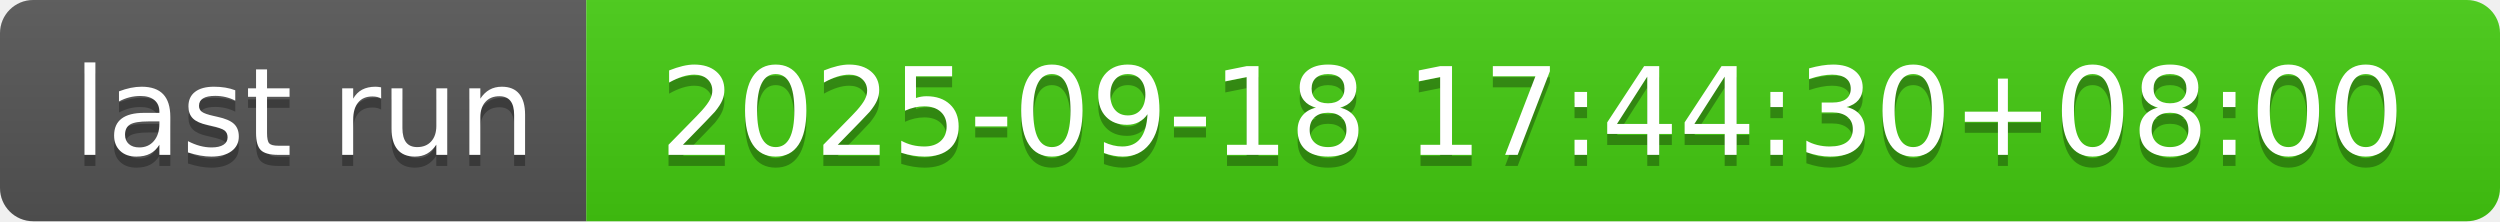
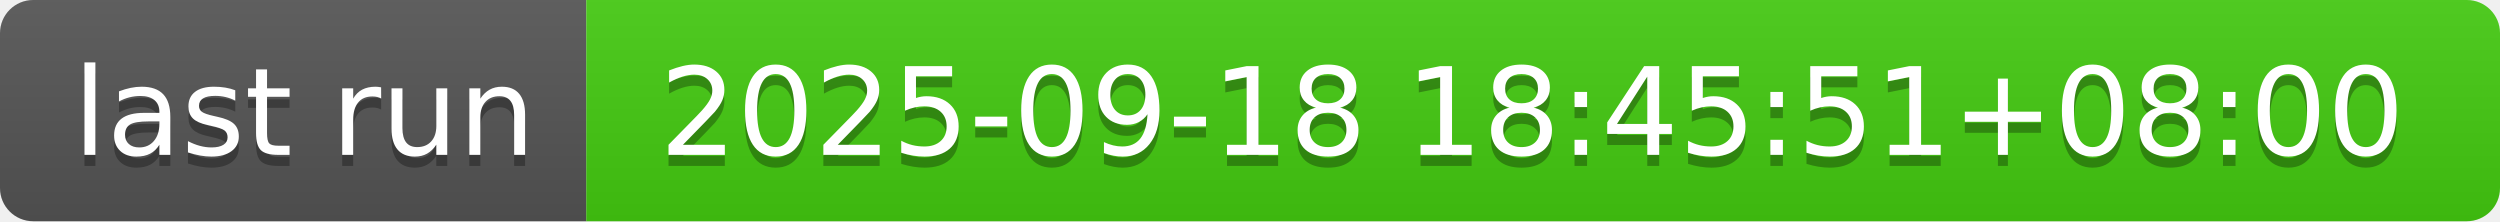
- <svg xmlns="http://www.w3.org/2000/svg" width="226" height="20" role="img" aria-label="last run: 2025-09-18 17:44:30+08:00">
+ <svg xmlns="http://www.w3.org/2000/svg" width="226" height="20" role="img" aria-label="last run: 2025-09-18 18:45:51+08:00">
  <linearGradient id="s" x2="0" y2="100%">
    <stop offset="0" stop-color="#bbb" stop-opacity=".1" />
    <stop offset="1" stop-opacity=".1" />
  </linearGradient>
  <clipPath id="r">
    <rect width="226" height="20" rx="3" fill="#fff" />
  </clipPath>
  <g clip-path="url(#r)">
    <rect width="53" height="20" fill="#555" />
    <rect x="53" width="173" height="20" fill="#4c1" />
    <rect width="226" height="20" fill="url(#s)" />
  </g>
  <g fill="#fff" text-anchor="middle" font-family="Verdana,Geneva,DejaVu Sans,sans-serif" text-rendering="geometricPrecision" font-size="110">
    <text aria-hidden="true" x="275" y="150" fill="#010101" fill-opacity=".3" transform="scale(.1)" textLength="430">last run</text>
    <text x="275" y="140" transform="scale(.1)" fill="#fff" textLength="430">last run</text>
-     <text aria-hidden="true" x="1385" y="150" fill="#010101" fill-opacity=".3" transform="scale(.1)" textLength="1630">2025-09-18 17:44:30+08:00</text>
-     <text x="1385" y="140" transform="scale(.1)" fill="#fff" textLength="1630">2025-09-18 17:44:30+08:00</text>
+     <text aria-hidden="true" x="1385" y="150" fill="#010101" fill-opacity=".3" transform="scale(.1)" textLength="1630">2025-09-18 18:45:51+08:00</text>
+     <text x="1385" y="140" transform="scale(.1)" fill="#fff" textLength="1630">2025-09-18 18:45:51+08:00</text>
  </g>
</svg>
